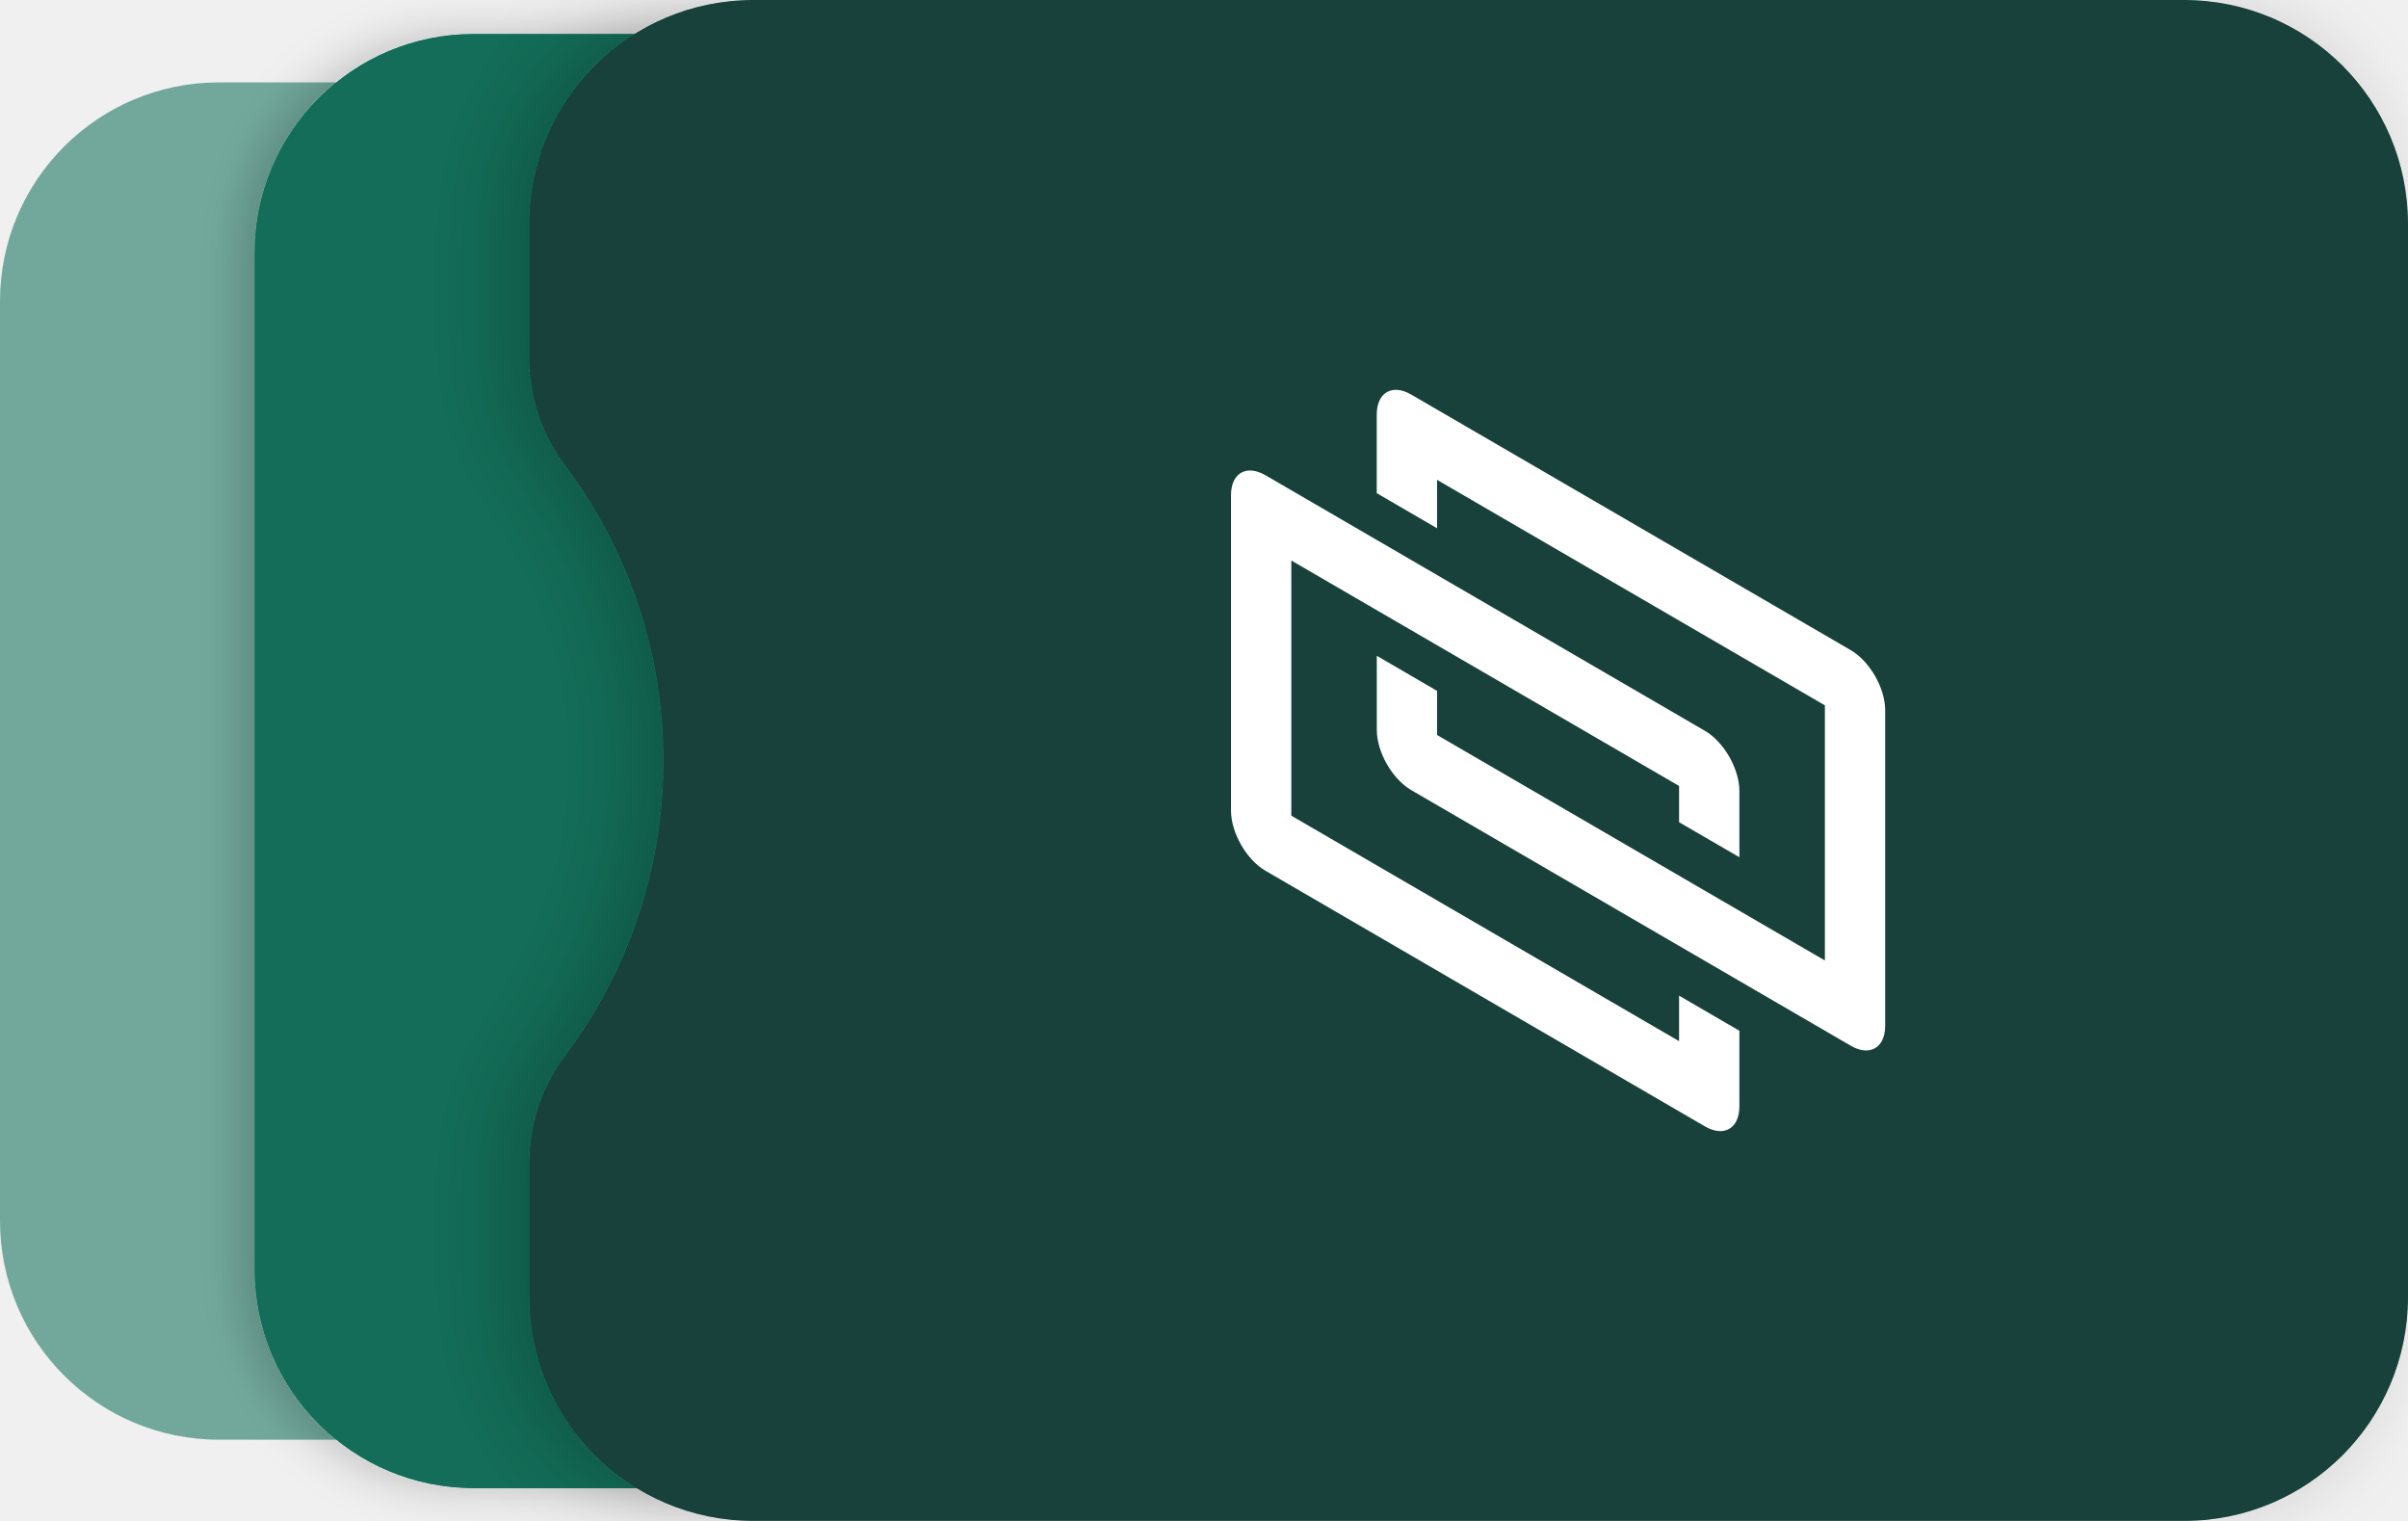
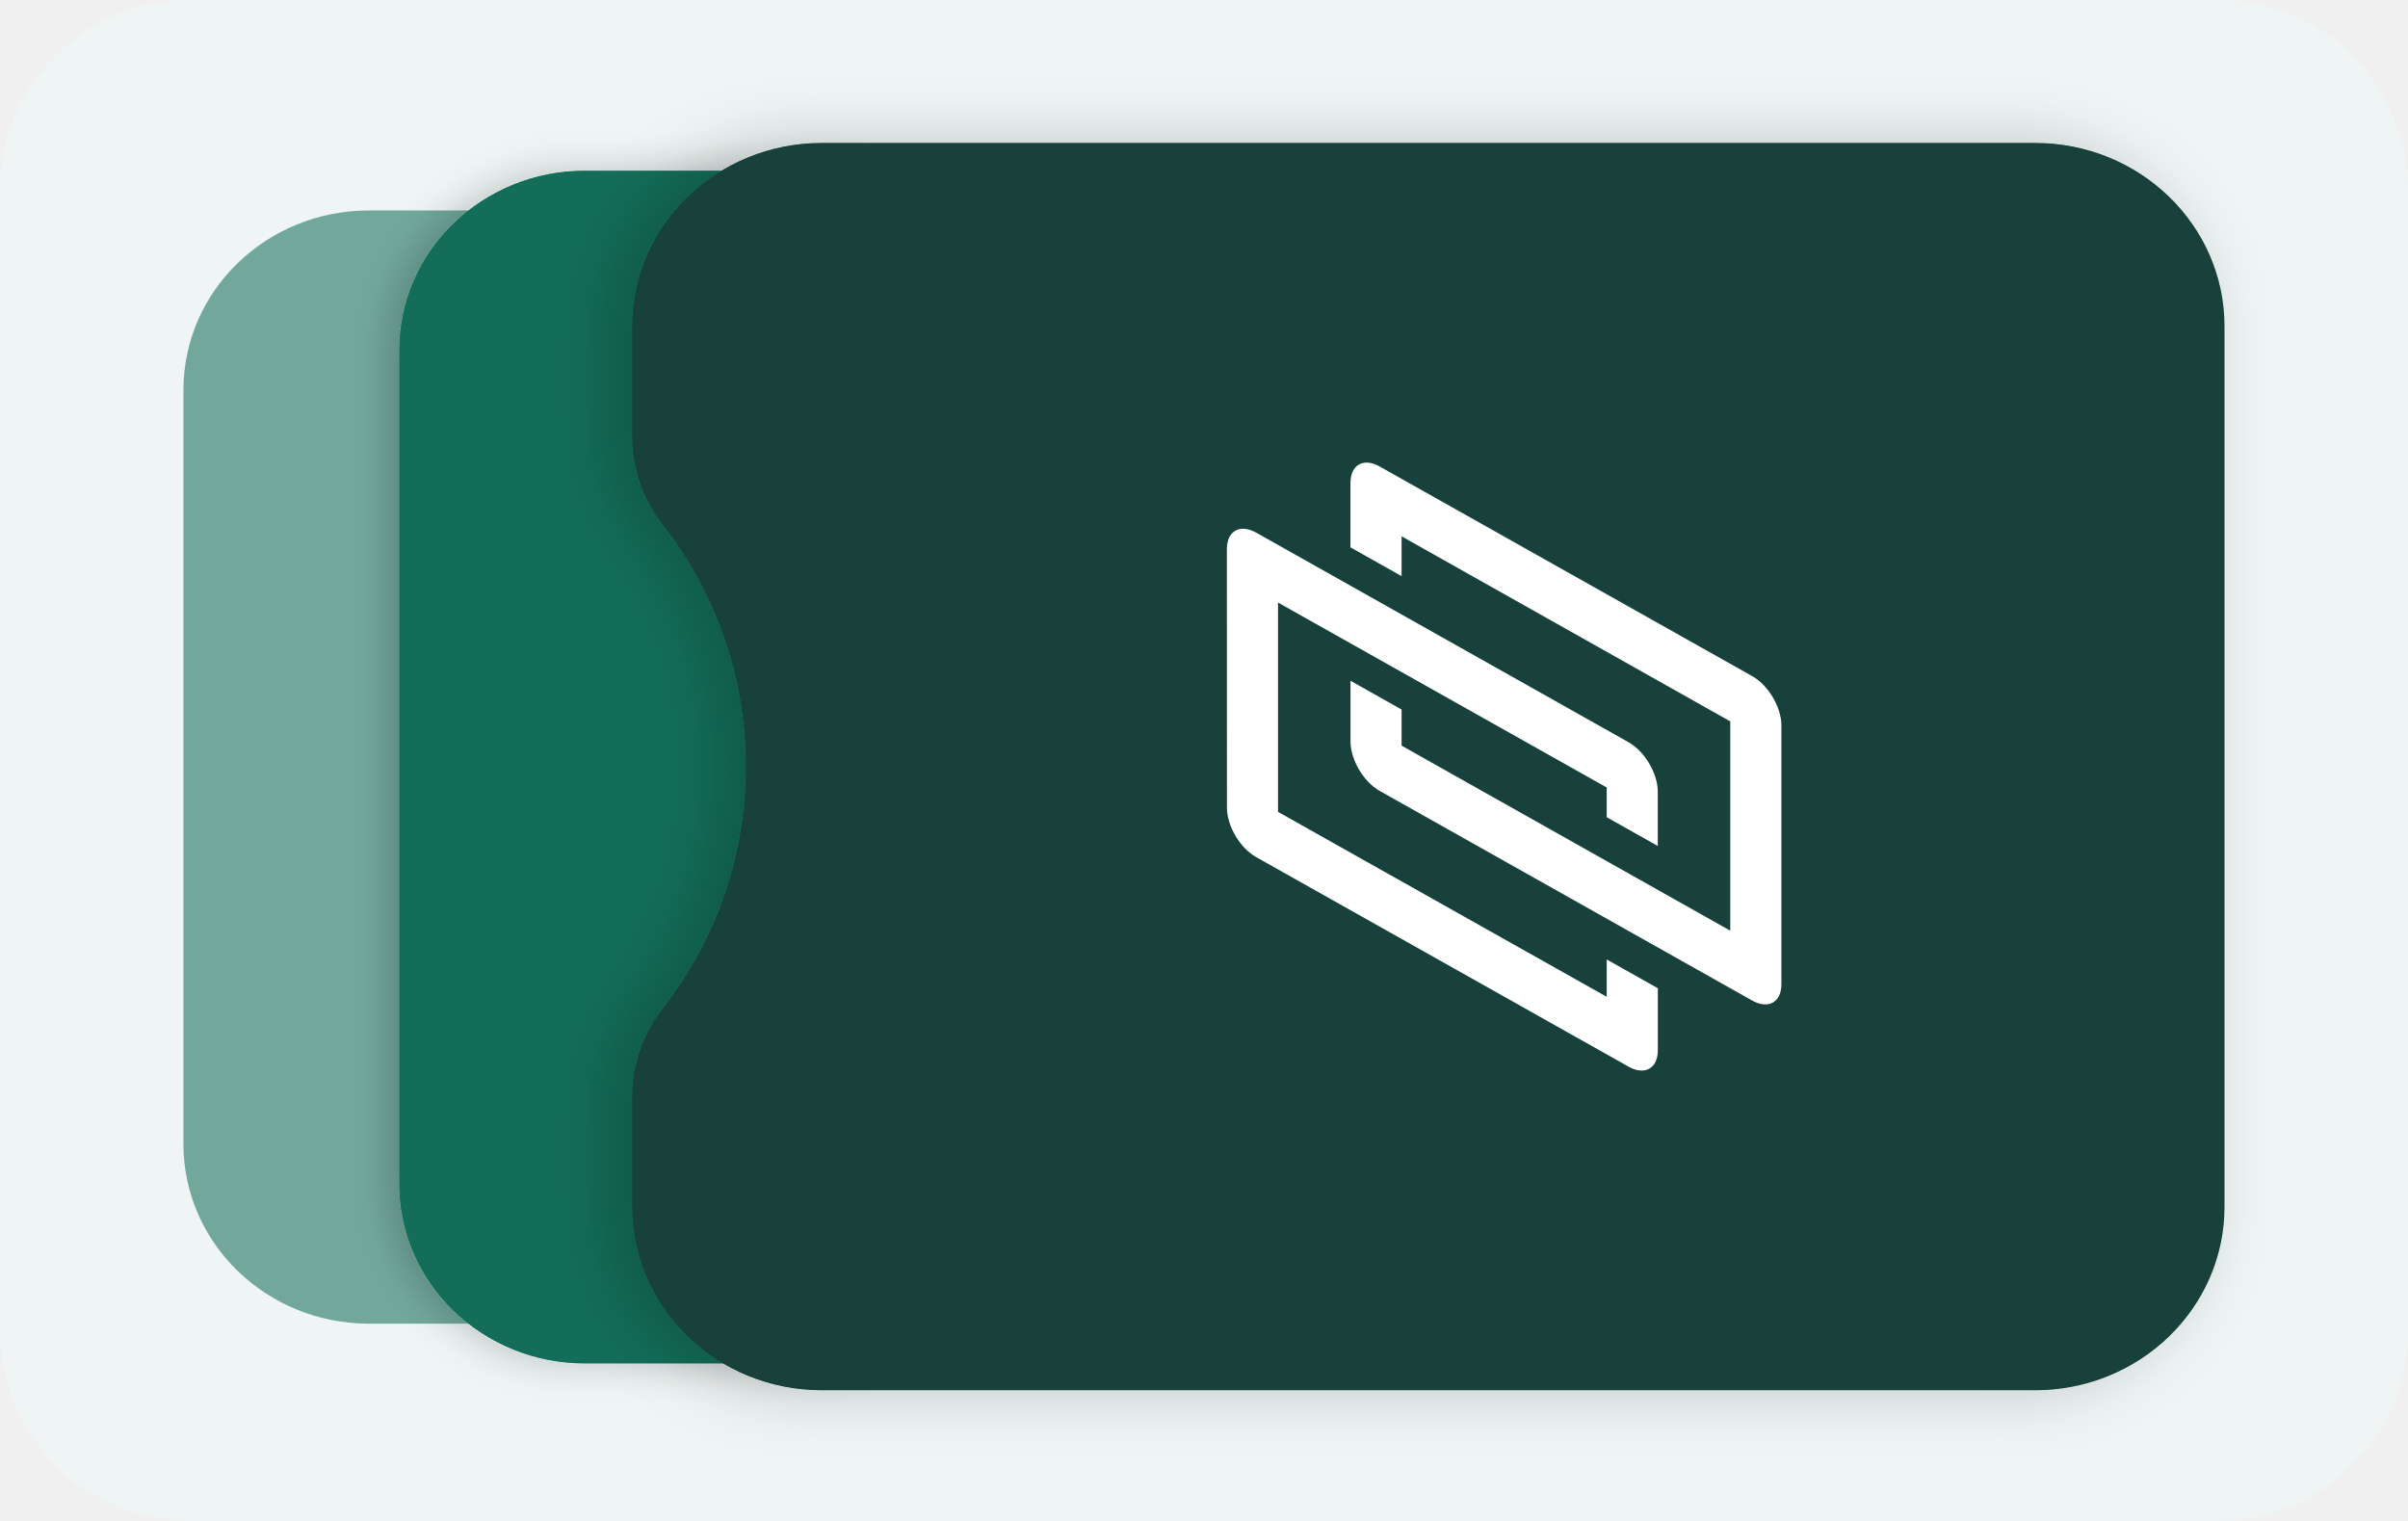
- <svg xmlns="http://www.w3.org/2000/svg" width="38" height="24" aria-labelledby="pi-tandympayment" viewBox="0 0 38 24" fill="none">
-   <g clip-path="url(#clip0_5742_4546)">
-     <path d="M0 4.755A3.455 3.455 0 013.455 1.3h3.517a3.455 3.455 0 013.454 3.455v14.508a3.455 3.455 0 01-3.454 3.455H3.455A3.455 3.455 0 010 19.263V4.755z" fill="#72A89C" />
-     <g filter="url(#filter0_d_5742_4546)">
-       <path d="M4.017 3.988A3.455 3.455 0 017.472.534h4.246a3.455 3.455 0 013.455 3.454V20.03a3.455 3.455 0 01-3.455 3.454H7.472a3.455 3.455 0 01-3.455-3.454V3.988z" fill="#136D58" />
+ <svg xmlns="http://www.w3.org/2000/svg" role="img" viewBox="0 0 38 24" width="38" height="24" aria-labelledby="pi-tandympayment">
+   <g clip-path="url(#clip0_3087_108)">
+     <rect x=".5" y=".5" width="37" height="23" rx="2.5" fill="#EEF5F4" stroke="#EEF5F4" />
+     <path d="M2.895 6.154c0-1.565 1.31-2.833 2.928-2.833h2.981c1.617 0 2.928 1.268 2.928 2.833v11.9c0 1.564-1.31 2.833-2.928 2.833H5.823c-1.617 0-2.928-1.269-2.928-2.834V6.155z" fill="#72A89C" />
+     <g filter="url(#filter0_d_3087_108)">
+       <path d="M6.3 5.525c0-1.564 1.311-2.833 2.928-2.833h3.6c1.617 0 2.928 1.269 2.928 2.833v13.157c0 1.565-1.311 2.834-2.928 2.834h-3.6c-1.617 0-2.928-1.269-2.928-2.834V5.525z" fill="#136D58" />
    </g>
-     <g filter="url(#filter1_d_5742_4546)">
-       <path d="M38 3.53v16.94A3.53 3.53 0 0134.47 24H11.883a3.53 3.53 0 01-3.529-3.53v-2.117a2.81 2.81 0 01.58-1.715A7.726 7.726 0 0010.47 12a7.726 7.726 0 00-1.563-4.67 2.81 2.81 0 01-.555-1.683V3.53A3.53 3.53 0 0111.883 0H34.47A3.53 3.53 0 0138 3.53z" fill="#17413A" />
+     <g filter="url(#filter1_d_3087_108)">
+       <path d="M35.105 5.15v13.894c0 1.598-1.34 2.895-2.991 2.895H12.967c-1.652 0-2.992-1.297-2.992-2.895v-1.737a2.256 2.256 0 01.491-1.406 6.202 6.202 0 00-.02-7.635 2.257 2.257 0 01-.471-1.38V5.149c0-1.598 1.34-2.895 2.992-2.895h19.147c1.652 0 2.991 1.297 2.991 2.895z" fill="#17413A" />
    </g>
-     <path fill-rule="evenodd" clip-rule="evenodd" d="M20.378 8.844v4.027l6.119 3.558v-.718l.952.554v1.192c0 .35-.244.491-.544.317L19.97 13.74c-.3-.174-.544-.6-.544-.949V7.815c0-.35.243-.49.544-.316l6.935 4.033c.3.175.544.6.544.95v1.045l-.952-.553v-.572l-6.12-3.558z" fill="#fff" />
-     <path fill-rule="evenodd" clip-rule="evenodd" d="M21.726 6.543c0-.35.244-.491.544-.317l6.936 4.033c.3.175.544.6.544.95v4.976c0 .35-.244.49-.544.316l-6.935-4.033c-.3-.175-.544-.6-.544-.95v-1.17l.951.554v.696l6.12 3.558V11.13l-6.12-3.558v.764l-.952-.554V6.543z" fill="#fff" />
+     <path fill-rule="evenodd" clip-rule="evenodd" d="M20.168 9.508v3.303l5.187 2.918v-.589l.807.454v.978c0 .287-.206.403-.461.26l-5.879-3.308c-.255-.143-.46-.492-.46-.778l-.001-4.082c0-.286.206-.402.461-.26l5.879 3.309c.254.143.46.492.46.778v.858l-.806-.454v-.469l-5.187-2.918z" fill="#fff" />
+     <path fill-rule="evenodd" clip-rule="evenodd" d="M21.311 7.62c0-.286.207-.402.461-.259l5.879 3.308c.255.143.461.492.461.778v4.082c0 .286-.206.402-.46.26l-5.88-3.309c-.254-.143-.46-.492-.46-.778v-.96l.806.454v.57l5.187 2.92v-3.303l-5.187-2.92v.628l-.807-.454V7.62z" fill="#fff" />
  </g>
  <defs>
-     <filter id="filter0_d_5742_4546" x="3.106" y="-.186" width="12.595" height="24.39" filterUnits="userSpaceOnUse" color-interpolation-filters="sRGB">
+     <filter id="filter0_d_3087_108" x="5.552" y="2.102" width="10.637" height="20.004" filterUnits="userSpaceOnUse" color-interpolation-filters="sRGB">
      <feFlood flood-opacity="0" result="BackgroundImageFix" />
      <feColorMatrix in="SourceAlpha" type="matrix" values="0 0 0 0 0 0 0 0 0 0 0 0 0 0 0 0 0 0 127 0" result="hardAlpha" />
-       <feOffset dx="-.192" />
-       <feGaussianBlur stdDeviation=".36" />
+       <feOffset dx="-.157" />
+       <feGaussianBlur stdDeviation=".295" />
      <feComposite in2="hardAlpha" operator="out" />
      <feColorMatrix type="matrix" values="0 0 0 0 0 0 0 0 0 0 0 0 0 0 0 0 0 0 0.2 0" />
-       <feBlend mode="normal" in2="BackgroundImageFix" result="effect1_dropShadow_5742_4546" />
-       <feBlend mode="normal" in="SourceGraphic" in2="effect1_dropShadow_5742_4546" result="shape" />
+       <feBlend mode="normal" in2="BackgroundImageFix" result="effect1_dropShadow_3087_108" />
+       <feBlend mode="normal" in="SourceGraphic" in2="effect1_dropShadow_3087_108" result="shape" />
    </filter>
-     <filter id="filter1_d_5742_4546" x="6.754" y="-1.2" width="32.046" height="26.399" filterUnits="userSpaceOnUse" color-interpolation-filters="sRGB">
+     <filter id="filter1_d_3087_108" x="8.663" y="1.271" width="27.098" height="21.652" filterUnits="userSpaceOnUse" color-interpolation-filters="sRGB">
      <feFlood flood-opacity="0" result="BackgroundImageFix" />
      <feColorMatrix in="SourceAlpha" type="matrix" values="0 0 0 0 0 0 0 0 0 0 0 0 0 0 0 0 0 0 127 0" result="hardAlpha" />
-       <feOffset dx="-.4" />
-       <feGaussianBlur stdDeviation=".6" />
+       <feOffset dx="-.328" />
+       <feGaussianBlur stdDeviation=".492" />
      <feComposite in2="hardAlpha" operator="out" />
      <feColorMatrix type="matrix" values="0 0 0 0 0 0 0 0 0 0 0 0 0 0 0 0 0 0 0.2 0" />
-       <feBlend mode="normal" in2="BackgroundImageFix" result="effect1_dropShadow_5742_4546" />
-       <feBlend mode="normal" in="SourceGraphic" in2="effect1_dropShadow_5742_4546" result="shape" />
+       <feBlend mode="normal" in2="BackgroundImageFix" result="effect1_dropShadow_3087_108" />
+       <feBlend mode="normal" in="SourceGraphic" in2="effect1_dropShadow_3087_108" result="shape" />
    </filter>
-     <clipPath id="clip0_5742_4546">
+     <clipPath id="clip0_3087_108">
      <path fill="#fff" d="M0 0h38v24H0z" />
    </clipPath>
  </defs>
</svg>
